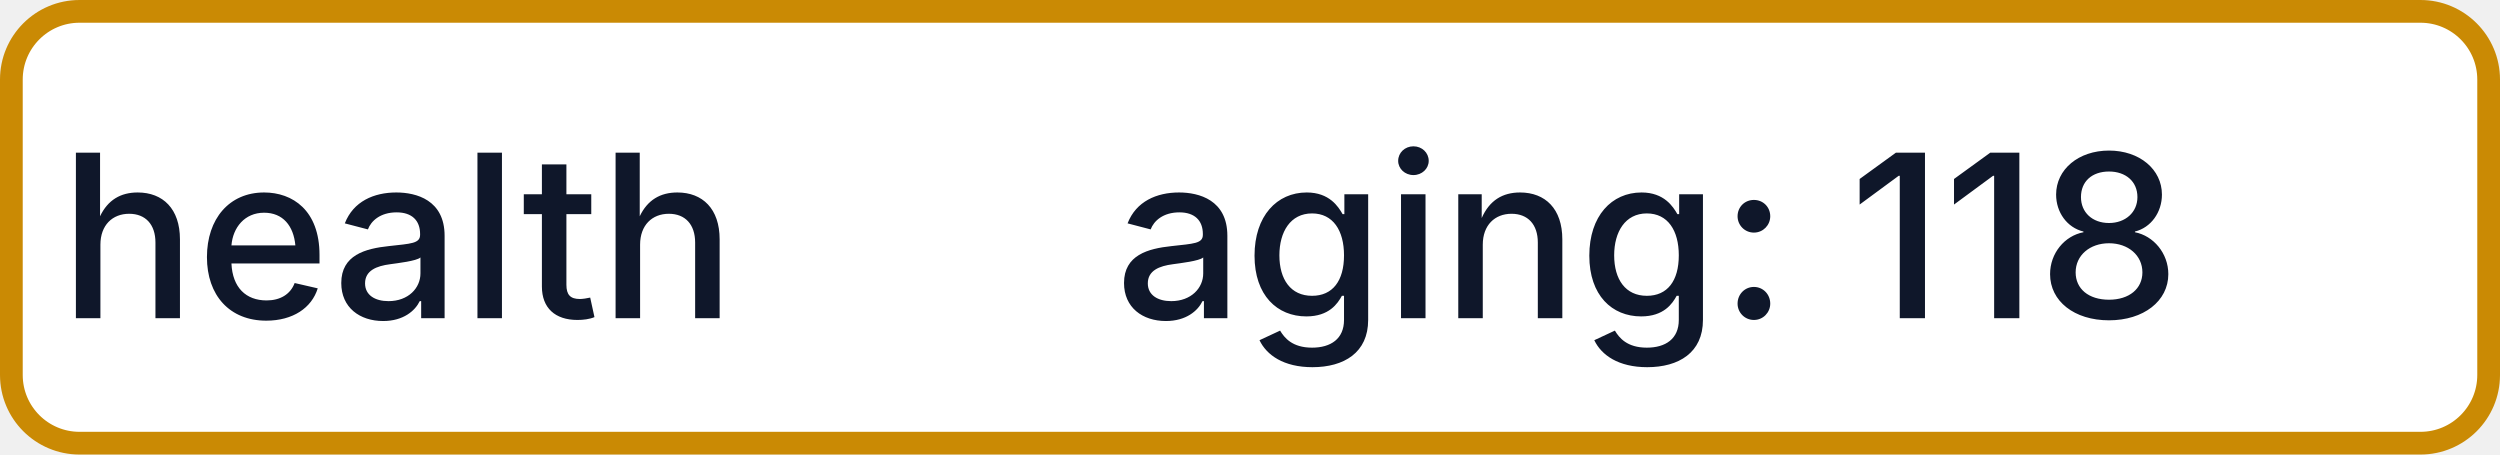
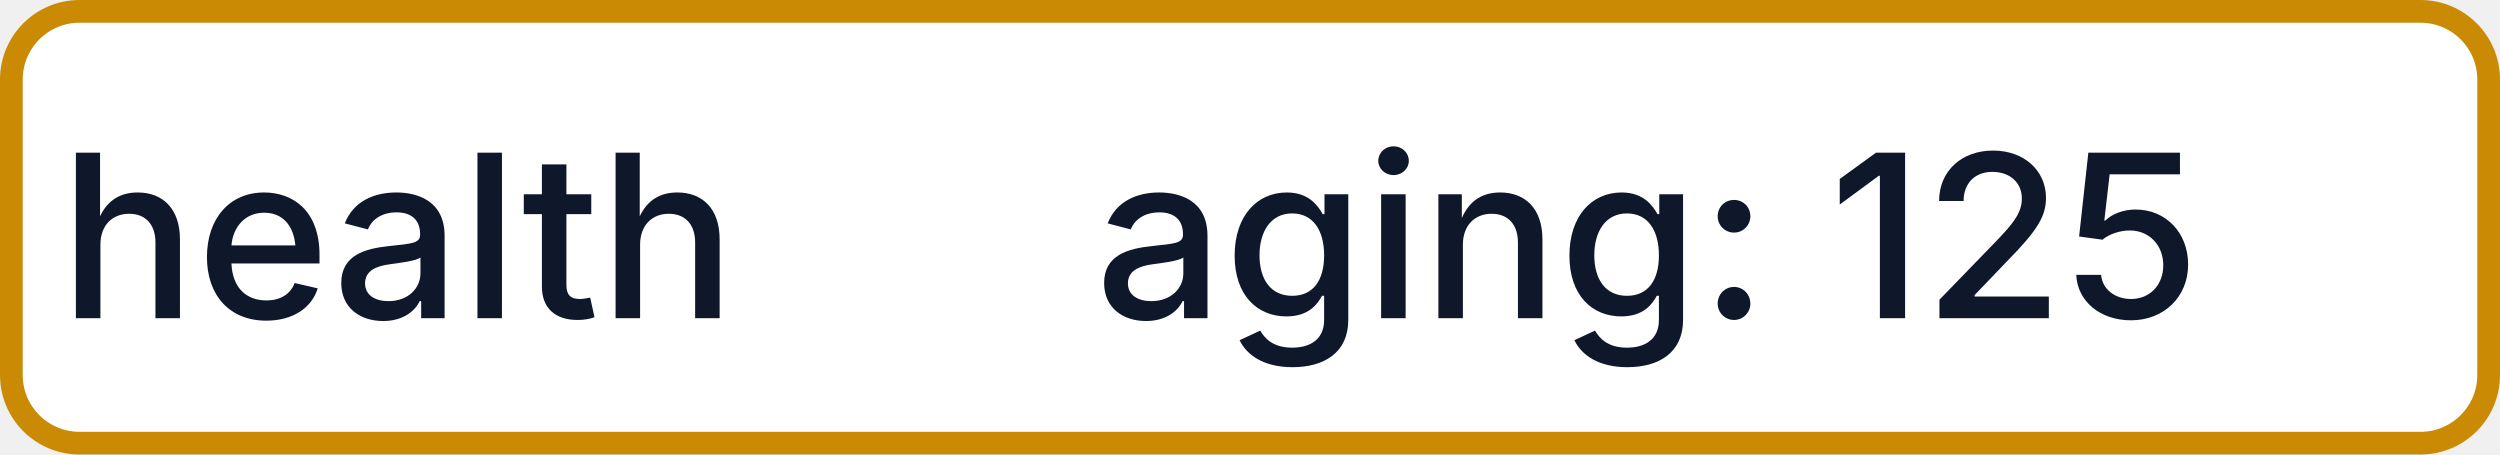
- <svg xmlns="http://www.w3.org/2000/svg" width="110" height="20" role="img" aria-label="health: aging: 118">
+ <svg xmlns="http://www.w3.org/2000/svg" width="110" height="20" role="img" aria-label="health: aging: 125">
  <rect x="0.5" y="0.5" width="109" height="19" rx="3" fill="#FFFFFF" stroke="#CA8A04" stroke-width="1" />
  <g fill="#0F172A" text-anchor="middle" font-family="-apple-system,BlinkMacSystemFont,Segoe UI,sans-serif" font-size="10" font-weight="500">
    <text x="17.5" y="14">health</text>
-     <text x="72.5" y="14" textLength="68" lengthAdjust="spacingAndGlyphs">aging: 118</text>
+     <text x="72.5" y="14" textLength="68" lengthAdjust="spacingAndGlyphs">aging: 125</text>
  </g>
</svg>
